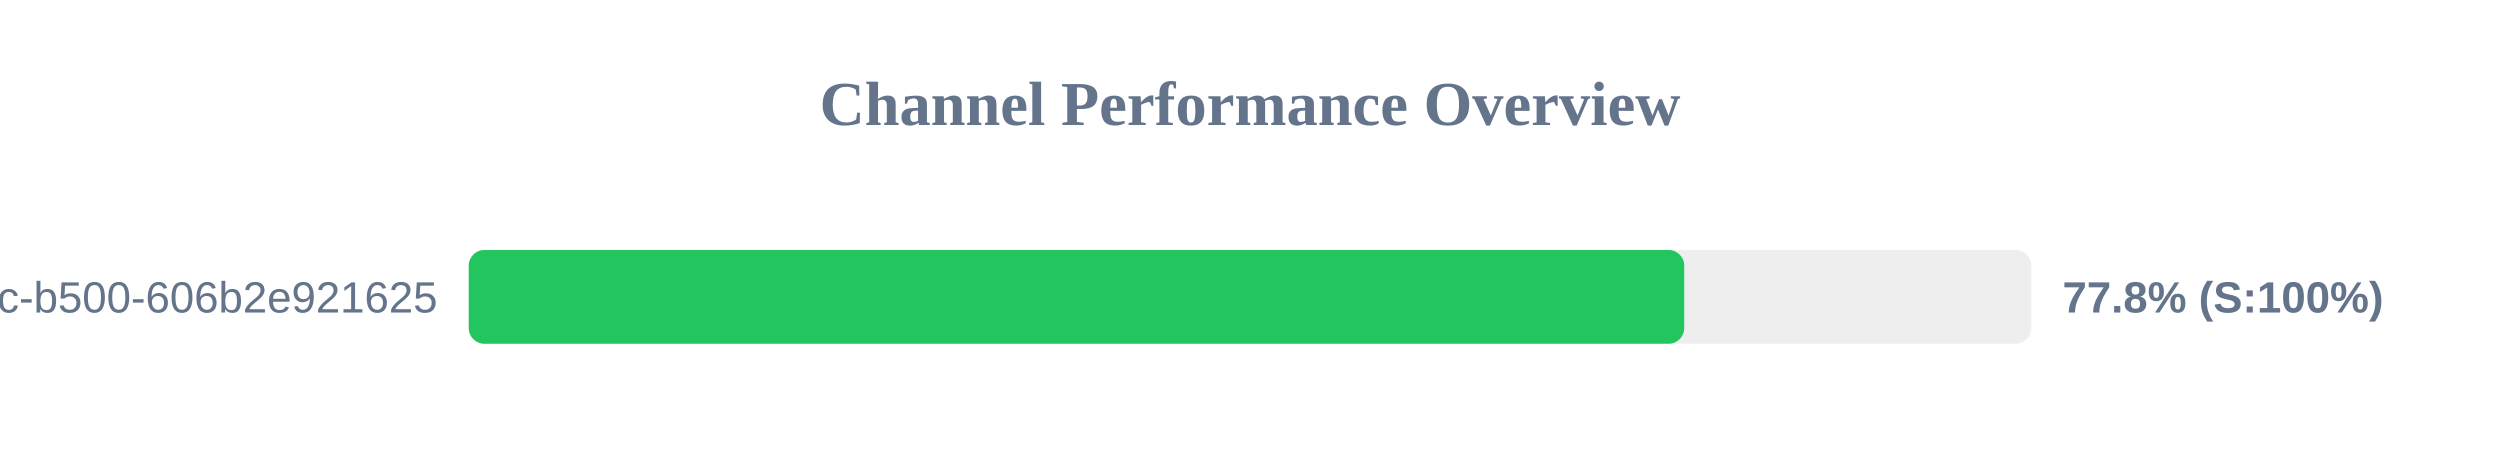
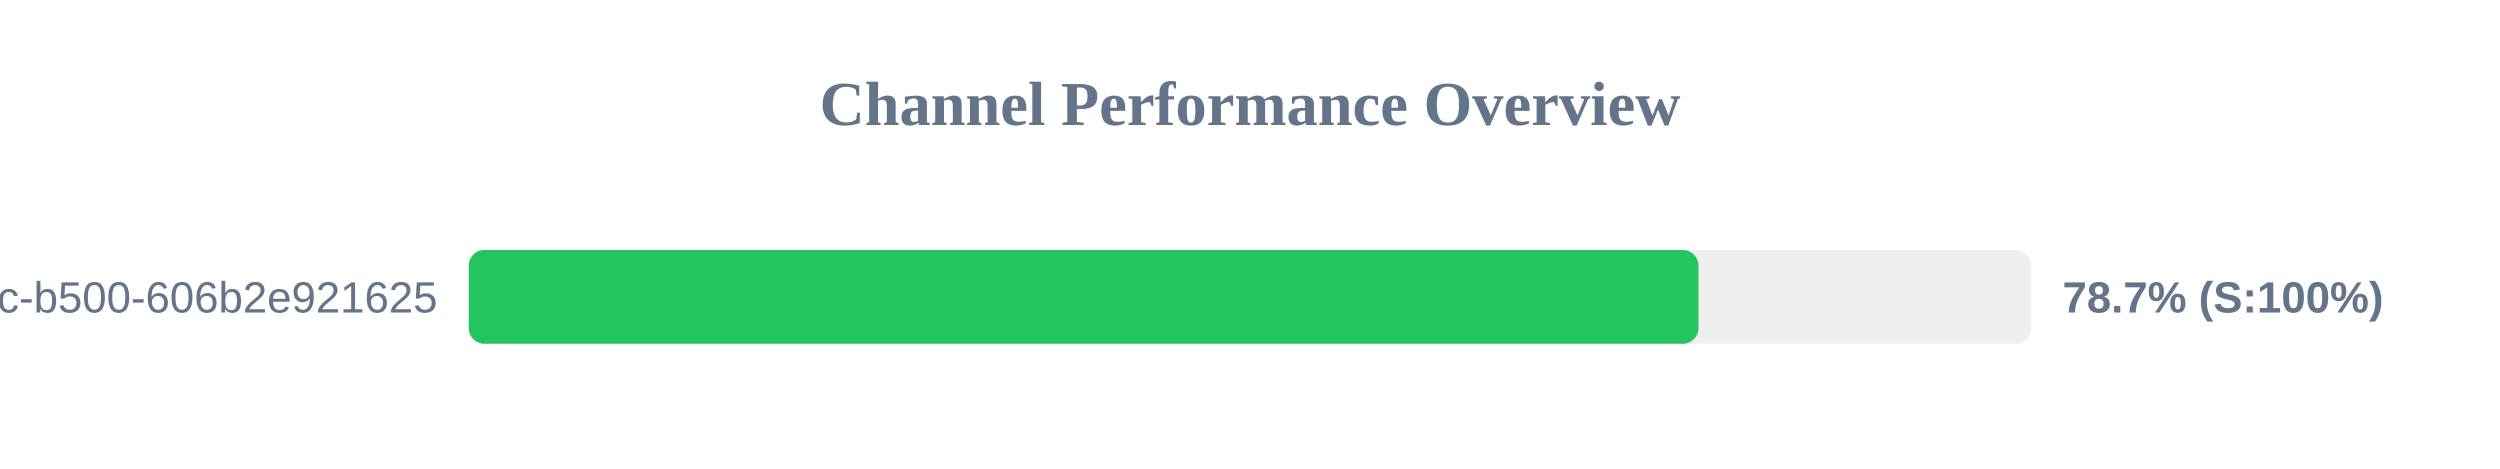
<svg xmlns="http://www.w3.org/2000/svg" width="800" height="150" version="1.1">
  <style>
        .row { font: 14px Arial; fill: #64748b; }
        .score { font: bold 14px Arial; fill: #64748b; }
    </style>
  <text x="400" y="40" text-anchor="middle" font-size="20px" font-weight="bold" fill="#64748b">Channel Performance Overview</text>
  <rect x="150" y="80" width="500" height="30" fill="#eee" rx="5" />
-   <rect x="150" y="80" width="388.95" height="30" fill="#22c55e" rx="5" />
+   <rect x="150" y="80" width="393.5" height="30" fill="#22c55e" rx="5" />
  <text x="140" y="100" text-anchor="end" class="row">?uuid=f901861b-6491-450c-b500-606b2e921625</text>
-   <text x="660" y="100" text-anchor="start" class="score">77.8% (S:100%)</text>
+   <text x="660" y="100" text-anchor="start" class="score">78.7% (S:100%)</text>
</svg>
